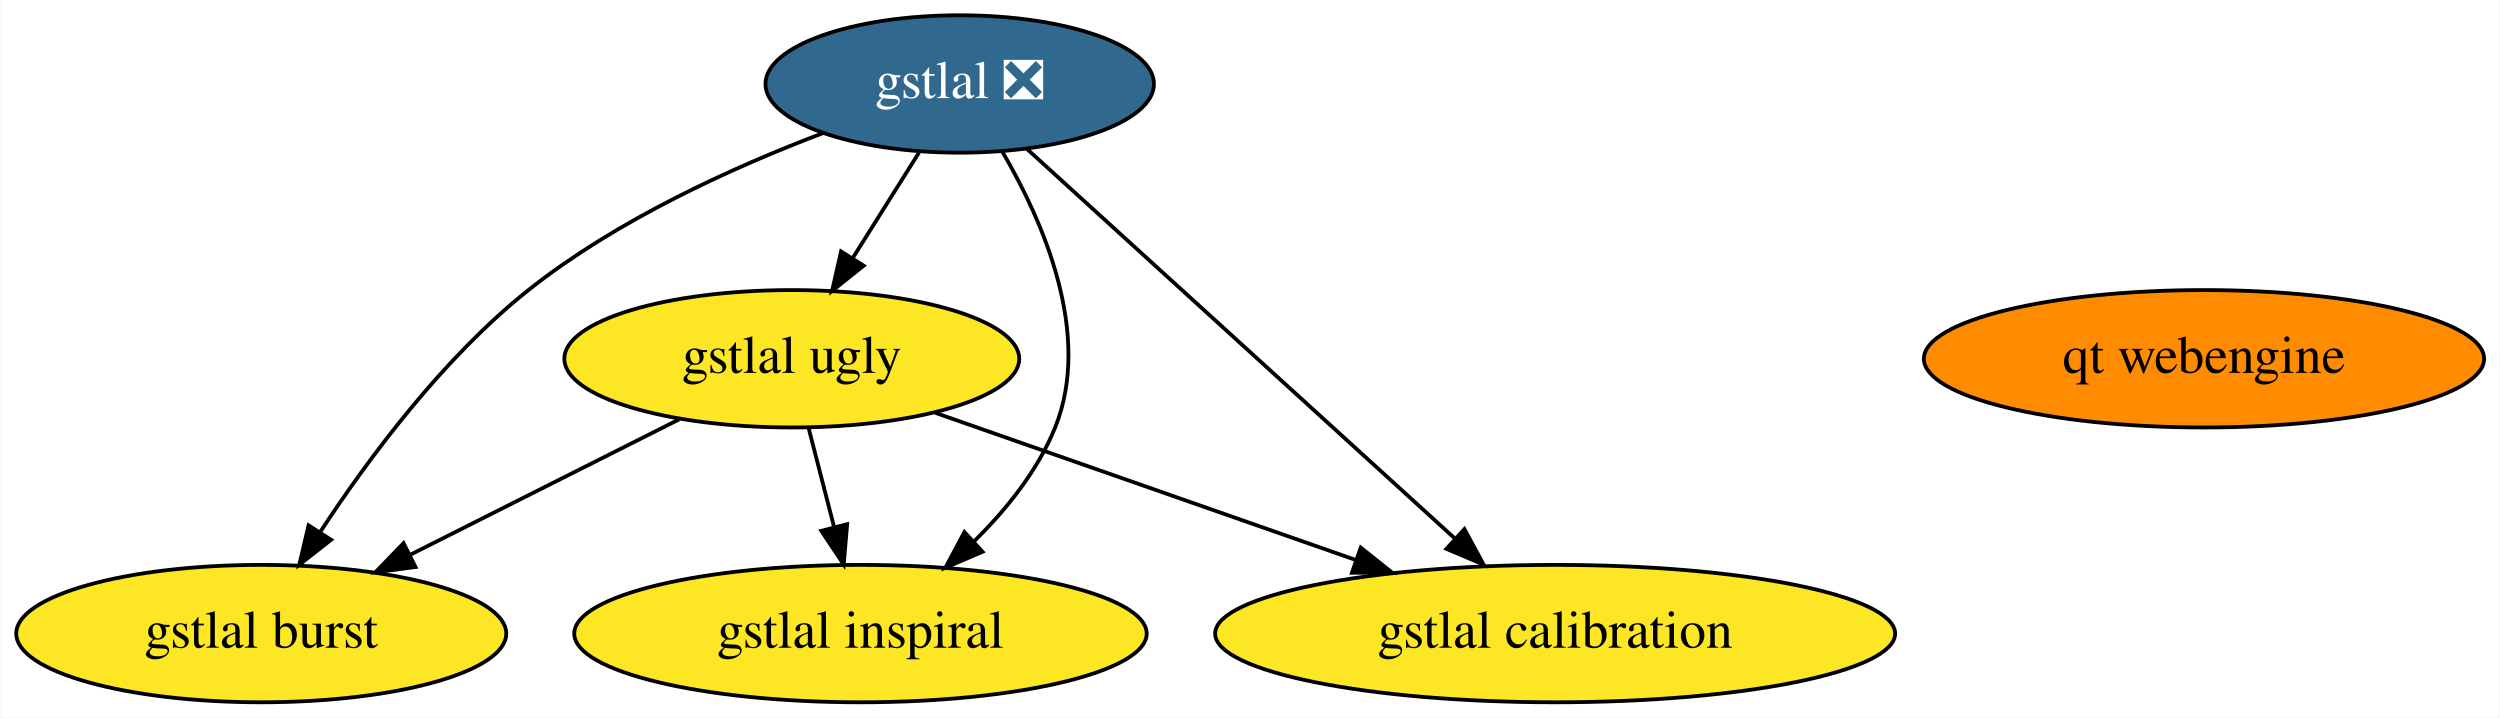
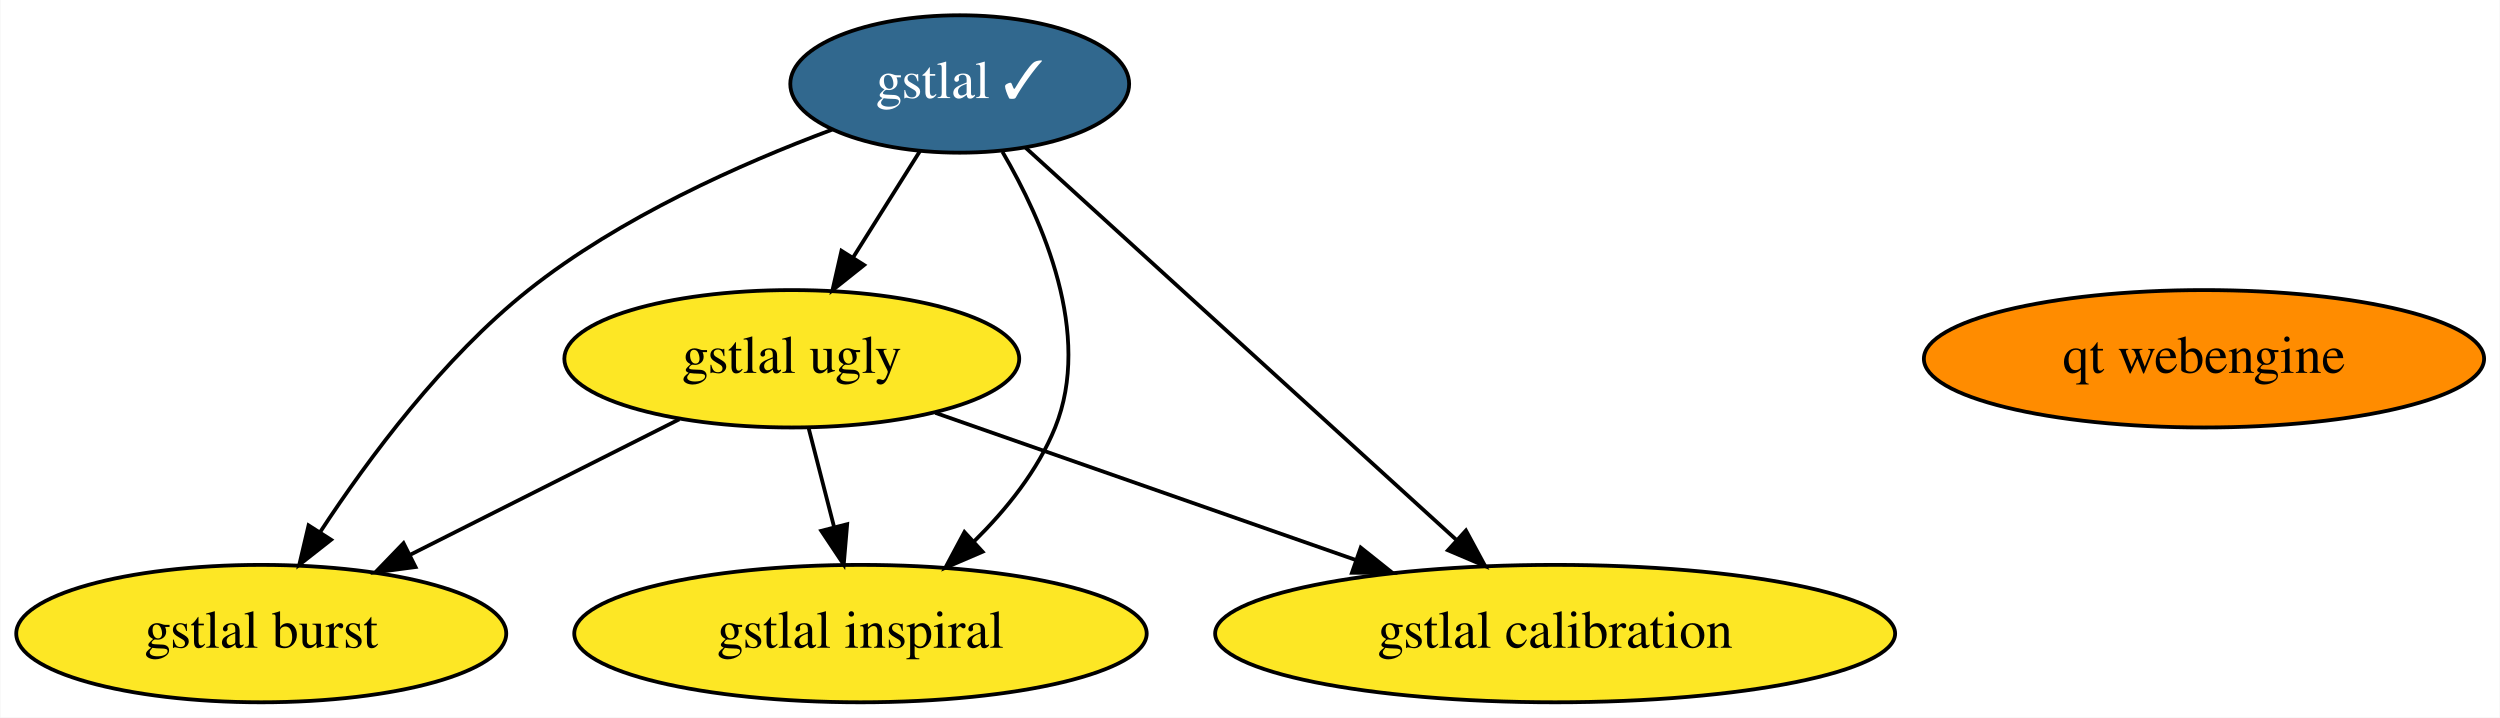
<svg xmlns="http://www.w3.org/2000/svg" xmlns:xlink="http://www.w3.org/1999/xlink" width="655pt" height="188pt" viewBox="0.00 0.00 654.79 188.00">
  <g id="graph0" class="graph" transform="scale(1 1) rotate(0) translate(4 184)">
    <polygon fill="white" stroke="transparent" points="-4,4 -4,-184 650.79,-184 650.79,4 -4,4" />
    <g id="node1" class="node">
      <g id="a_node1">
-         <a xlink:href="https://github.com/conda-forge/gstlal-feedstock/pull/20" xlink:title="gstlal ❎">
-           <ellipse fill="#31688e" stroke="black" cx="247.34" cy="-162" rx="50.89" ry="18" />
-           <text text-anchor="middle" x="247.34" y="-158.3" font-family="Times,serif" font-size="14.00" fill="white">gstlal ❎</text>
+         <a xlink:href="https://github.com/conda-forge/gstlal-feedstock/pull/20" xlink:title="gstlal ✓">
+           <ellipse fill="#31688e" stroke="black" cx="247.34" cy="-162" rx="44.39" ry="18" />
+           <text text-anchor="middle" x="247.34" y="-158.3" font-family="Times,serif" font-size="14.00" fill="white">gstlal ✓</text>
        </a>
      </g>
    </g>
    <g id="node2" class="node">
      <g id="a_node2">
        <a xlink:href="https://github.com/conda-forge/gstlal-ugly-feedstock" xlink:title="gstlal ugly">
          <ellipse fill="#fde725" stroke="black" cx="203.34" cy="-90" rx="59.59" ry="18" />
          <text text-anchor="middle" x="203.34" y="-86.3" font-family="Times,serif" font-size="14.00">gstlal ugly</text>
        </a>
      </g>
    </g>
    <g id="edge4" class="edge">
-       <path fill="none" stroke="black" d="M236.69,-144.05C231.5,-135.8 225.16,-125.7 219.4,-116.54" />
-       <polygon fill="black" stroke="black" points="222.18,-114.39 213.9,-107.79 216.26,-118.12 222.18,-114.39" />
+       <path fill="none" stroke="black" d="M236.92,-144.41C231.68,-136.08 225.22,-125.8 219.37,-116.49" />
+       <polygon fill="black" stroke="black" points="222.29,-114.56 214,-107.96 216.36,-118.29 222.29,-114.56" />
    </g>
    <g id="node3" class="node">
      <g id="a_node3">
        <a xlink:href="https://github.com/conda-forge/gstlal-burst-feedstock" xlink:title="gstlal burst">
          <ellipse fill="#fde725" stroke="black" cx="64.34" cy="-18" rx="64.19" ry="18" />
          <text text-anchor="middle" x="64.34" y="-14.3" font-family="Times,serif" font-size="14.00">gstlal burst</text>
        </a>
      </g>
    </g>
    <g id="edge1" class="edge">
-       <path fill="none" stroke="black" d="M211.6,-149.16C188.09,-140.25 157.5,-126.4 134.34,-108 112.02,-90.26 92.53,-64.06 79.82,-44.67" />
+       <path fill="none" stroke="black" d="M213.9,-150.03C190.12,-141.16 158.26,-127.01 134.34,-108 112.02,-90.26 92.53,-64.06 79.82,-44.67" />
      <polygon fill="black" stroke="black" points="82.64,-42.58 74.31,-36.04 76.74,-46.35 82.64,-42.58" />
    </g>
    <g id="node4" class="node">
      <g id="a_node4">
        <a xlink:href="https://github.com/conda-forge/gstlal-inspiral-feedstock" xlink:title="gstlal inspiral">
          <ellipse fill="#fde725" stroke="black" cx="221.34" cy="-18" rx="74.99" ry="18" />
          <text text-anchor="middle" x="221.34" y="-14.3" font-family="Times,serif" font-size="14.00">gstlal inspiral</text>
        </a>
      </g>
    </g>
    <g id="edge3" class="edge">
      <path fill="none" stroke="black" d="M258.52,-144.24C269.16,-126.07 282.18,-96.41 272.34,-72 267.8,-60.73 259.59,-50.52 251.07,-42.13" />
      <polygon fill="black" stroke="black" points="253.32,-39.44 243.58,-35.26 248.58,-44.6 253.32,-39.44" />
    </g>
    <g id="node5" class="node">
      <g id="a_node5">
        <a xlink:href="https://github.com/conda-forge/gstlal-calibration-feedstock" xlink:title="gstlal calibration">
          <ellipse fill="#fde725" stroke="black" cx="403.34" cy="-18" rx="89.08" ry="18" />
          <text text-anchor="middle" x="403.34" y="-14.3" font-family="Times,serif" font-size="14.00">gstlal calibration</text>
        </a>
      </g>
    </g>
    <g id="edge2" class="edge">
-       <path fill="none" stroke="black" d="M264.94,-144.99C292.26,-120.11 345.08,-72.04 376.98,-43" />
-       <polygon fill="black" stroke="black" points="379.57,-45.38 384.61,-36.06 374.86,-40.2 379.57,-45.38" />
+       <path fill="none" stroke="black" d="M264.64,-145.26C291.99,-120.36 345.4,-71.74 377.37,-42.64" />
+       <polygon fill="black" stroke="black" points="379.97,-45.01 385.01,-35.69 375.26,-39.83 379.97,-45.01" />
    </g>
    <g id="edge5" class="edge">
      <path fill="none" stroke="black" d="M173.87,-74.15C153.37,-63.83 125.82,-49.96 103.48,-38.71" />
      <polygon fill="black" stroke="black" points="104.76,-35.44 94.26,-34.07 101.62,-41.69 104.76,-35.44" />
    </g>
    <g id="edge7" class="edge">
      <path fill="none" stroke="black" d="M207.79,-71.7C209.8,-63.9 212.21,-54.51 214.45,-45.83" />
      <polygon fill="black" stroke="black" points="217.85,-46.66 216.95,-36.1 211.07,-44.92 217.85,-46.66" />
    </g>
    <g id="edge6" class="edge">
      <path fill="none" stroke="black" d="M240.96,-75.83C272.1,-64.94 316.66,-49.34 351.23,-37.24" />
      <polygon fill="black" stroke="black" points="352.41,-40.53 360.69,-33.93 350.1,-33.93 352.41,-40.53" />
    </g>
    <g id="node6" class="node">
      <g id="a_node6">
        <a xlink:href="https://github.com/conda-forge/qt-webengine-feedstock" xlink:title="qt webengine">
          <ellipse fill="#ff8c00" stroke="black" cx="573.34" cy="-90" rx="73.39" ry="18" />
          <text text-anchor="middle" x="573.34" y="-86.3" font-family="Times,serif" font-size="14.00">qt webengine</text>
        </a>
      </g>
    </g>
  </g>
</svg>
